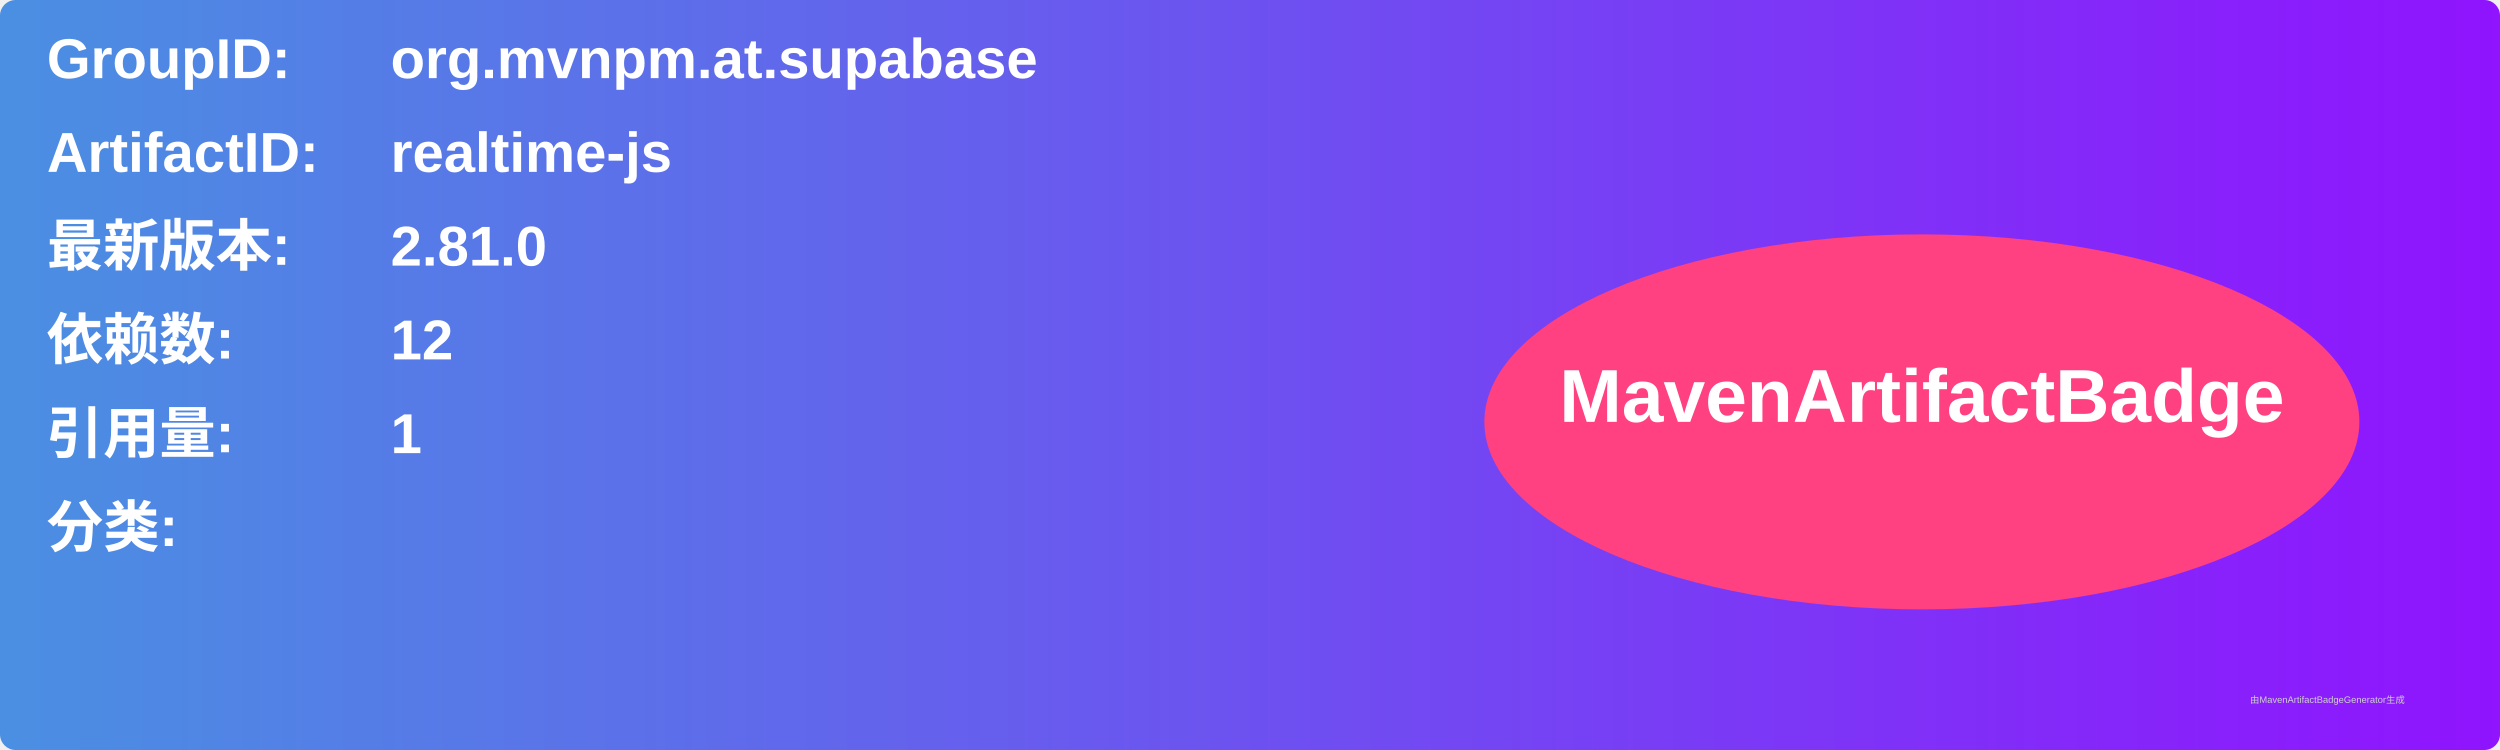
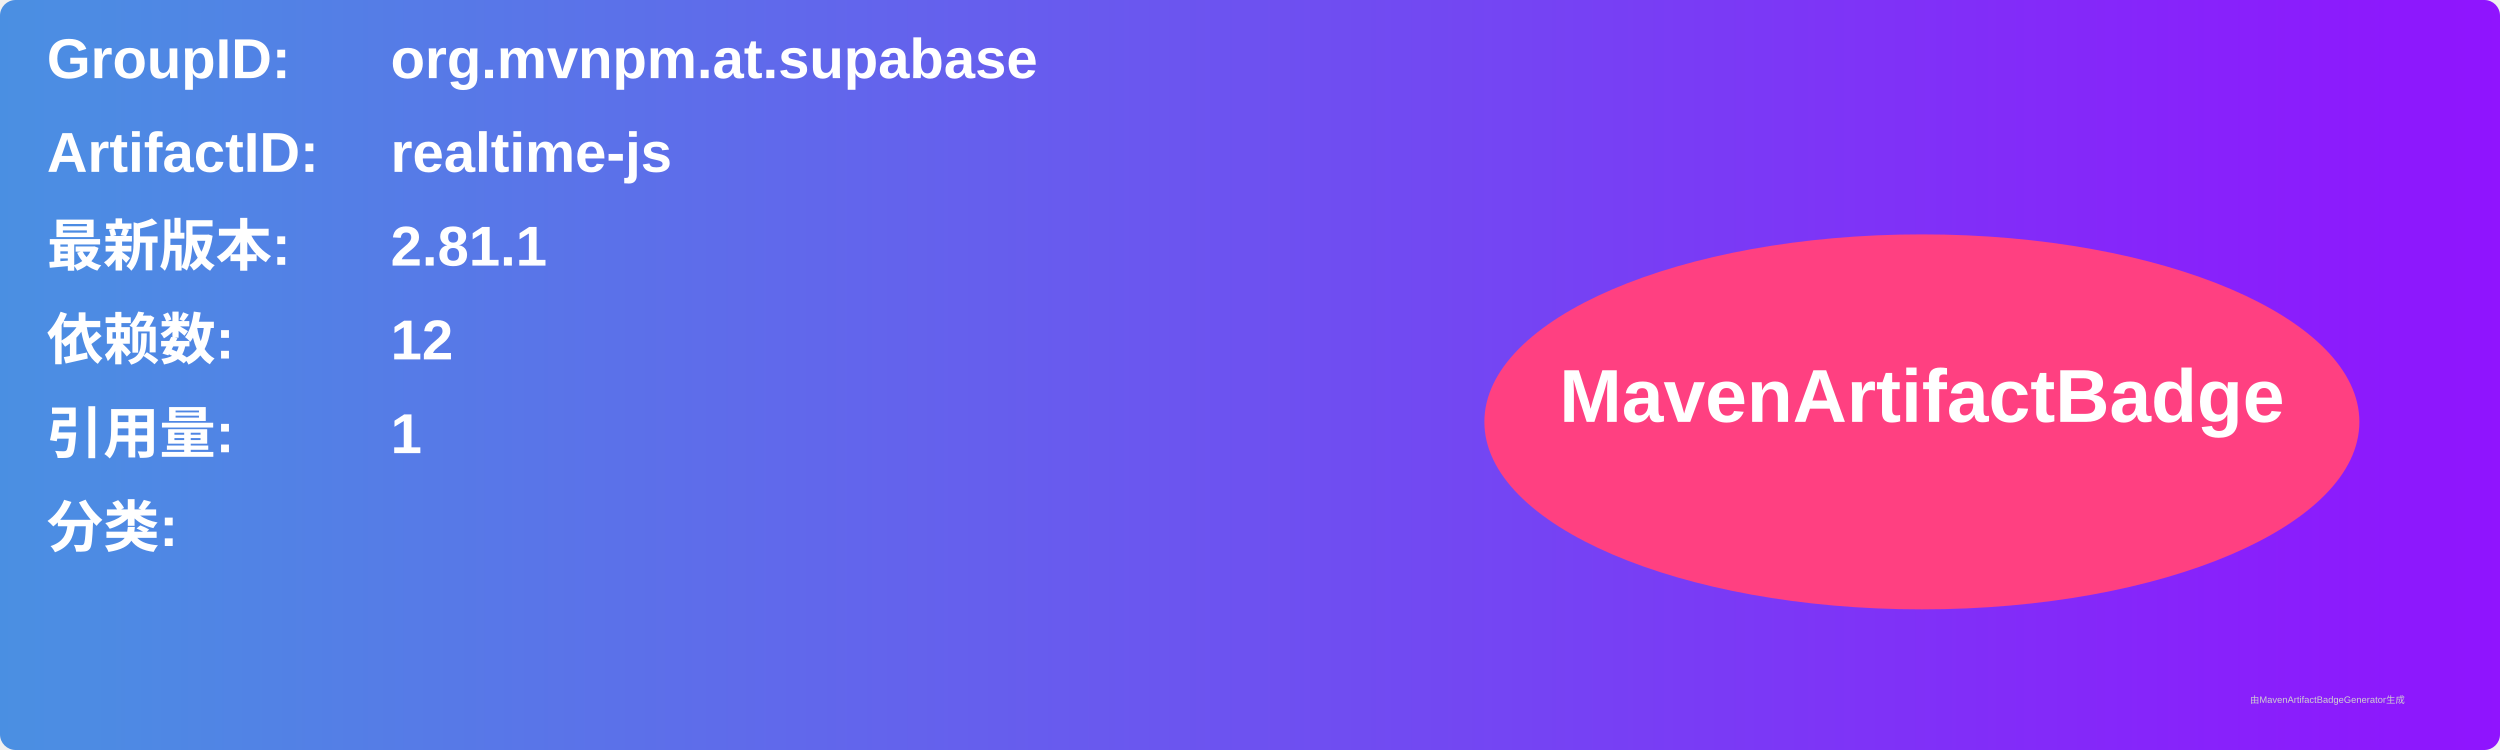
<svg xmlns="http://www.w3.org/2000/svg" width="800" height="240" viewBox="0 0 800 240">
  <linearGradient id="grad" x1="0%" y1="0%" x2="100%" y2="0%">
    <stop offset="0%" stop-color="#4a90e2" />
    <stop offset="100%" stop-color="#9013fe" />
  </linearGradient>
  <rect width="100%" height="100%" rx="5" ry="5" fill="url(#grad)" />
  <g transform="translate(15, 15)">
    <text x="0" y="10" font-family="Arial" font-size="18" fill="white" font-weight="bold" width="260">GroupID:</text>
    <text x="110" y="10" font-family="Arial" font-size="18" fill="white" font-weight="bold" width="460">org.mvnpm.at.supabase</text>
    <text x="0" y="40" font-family="Arial" font-size="18" fill="white" font-weight="bold" width="260">ArtifactID:</text>
    <text x="110" y="40" font-family="Arial" font-size="18" fill="white" font-weight="bold" width="460">realtime-js</text>
    <text x="0" y="70" font-family="Arial" font-size="18" fill="white" font-weight="bold">最新版本:</text>
    <text x="110" y="70" font-family="Arial" font-size="18" fill="white" font-weight="bold">
-       <tspan font-weight="bold">2.81.0</tspan>
+       <tspan font-weight="bold">2.81.1</tspan>
    </text>
    <text x="0" y="100" font-family="Arial" font-size="18" fill="white" font-weight="bold">依赖数: </text>
    <text x="110" y="100" font-family="Arial" font-size="18" fill="white">
      <tspan font-weight="bold">12</tspan>
    </text>
    <text x="0" y="130" font-family="Arial" font-size="18" fill="white" font-weight="bold">引用量: </text>
    <text x="110" y="130" font-family="Arial" font-size="18" fill="white">
      <tspan font-weight="bold">1</tspan>
    </text>
    <text x="0" y="160" font-family="Arial" font-size="18" fill="white" font-weight="bold">分类:</text>
    <text x="10" y="190" font-family="Arial" font-size="10" fill="white">
      <tspan font-weight="bold" />
    </text>
    <ellipse cx="600" cy="120" rx="140" ry="60" fill="#ff4081" />
    <text x="600" y="120" text-anchor="middle" font-family="Arial" font-size="24" fill="white" font-weight="bold">MavenArtifactBadge</text>
  </g>
  <text x="720" y="225" font-family="Arial" font-size="3" fill="#d0d0d0">由MavenArtifactBadgeGenerator生成</text>
</svg>
